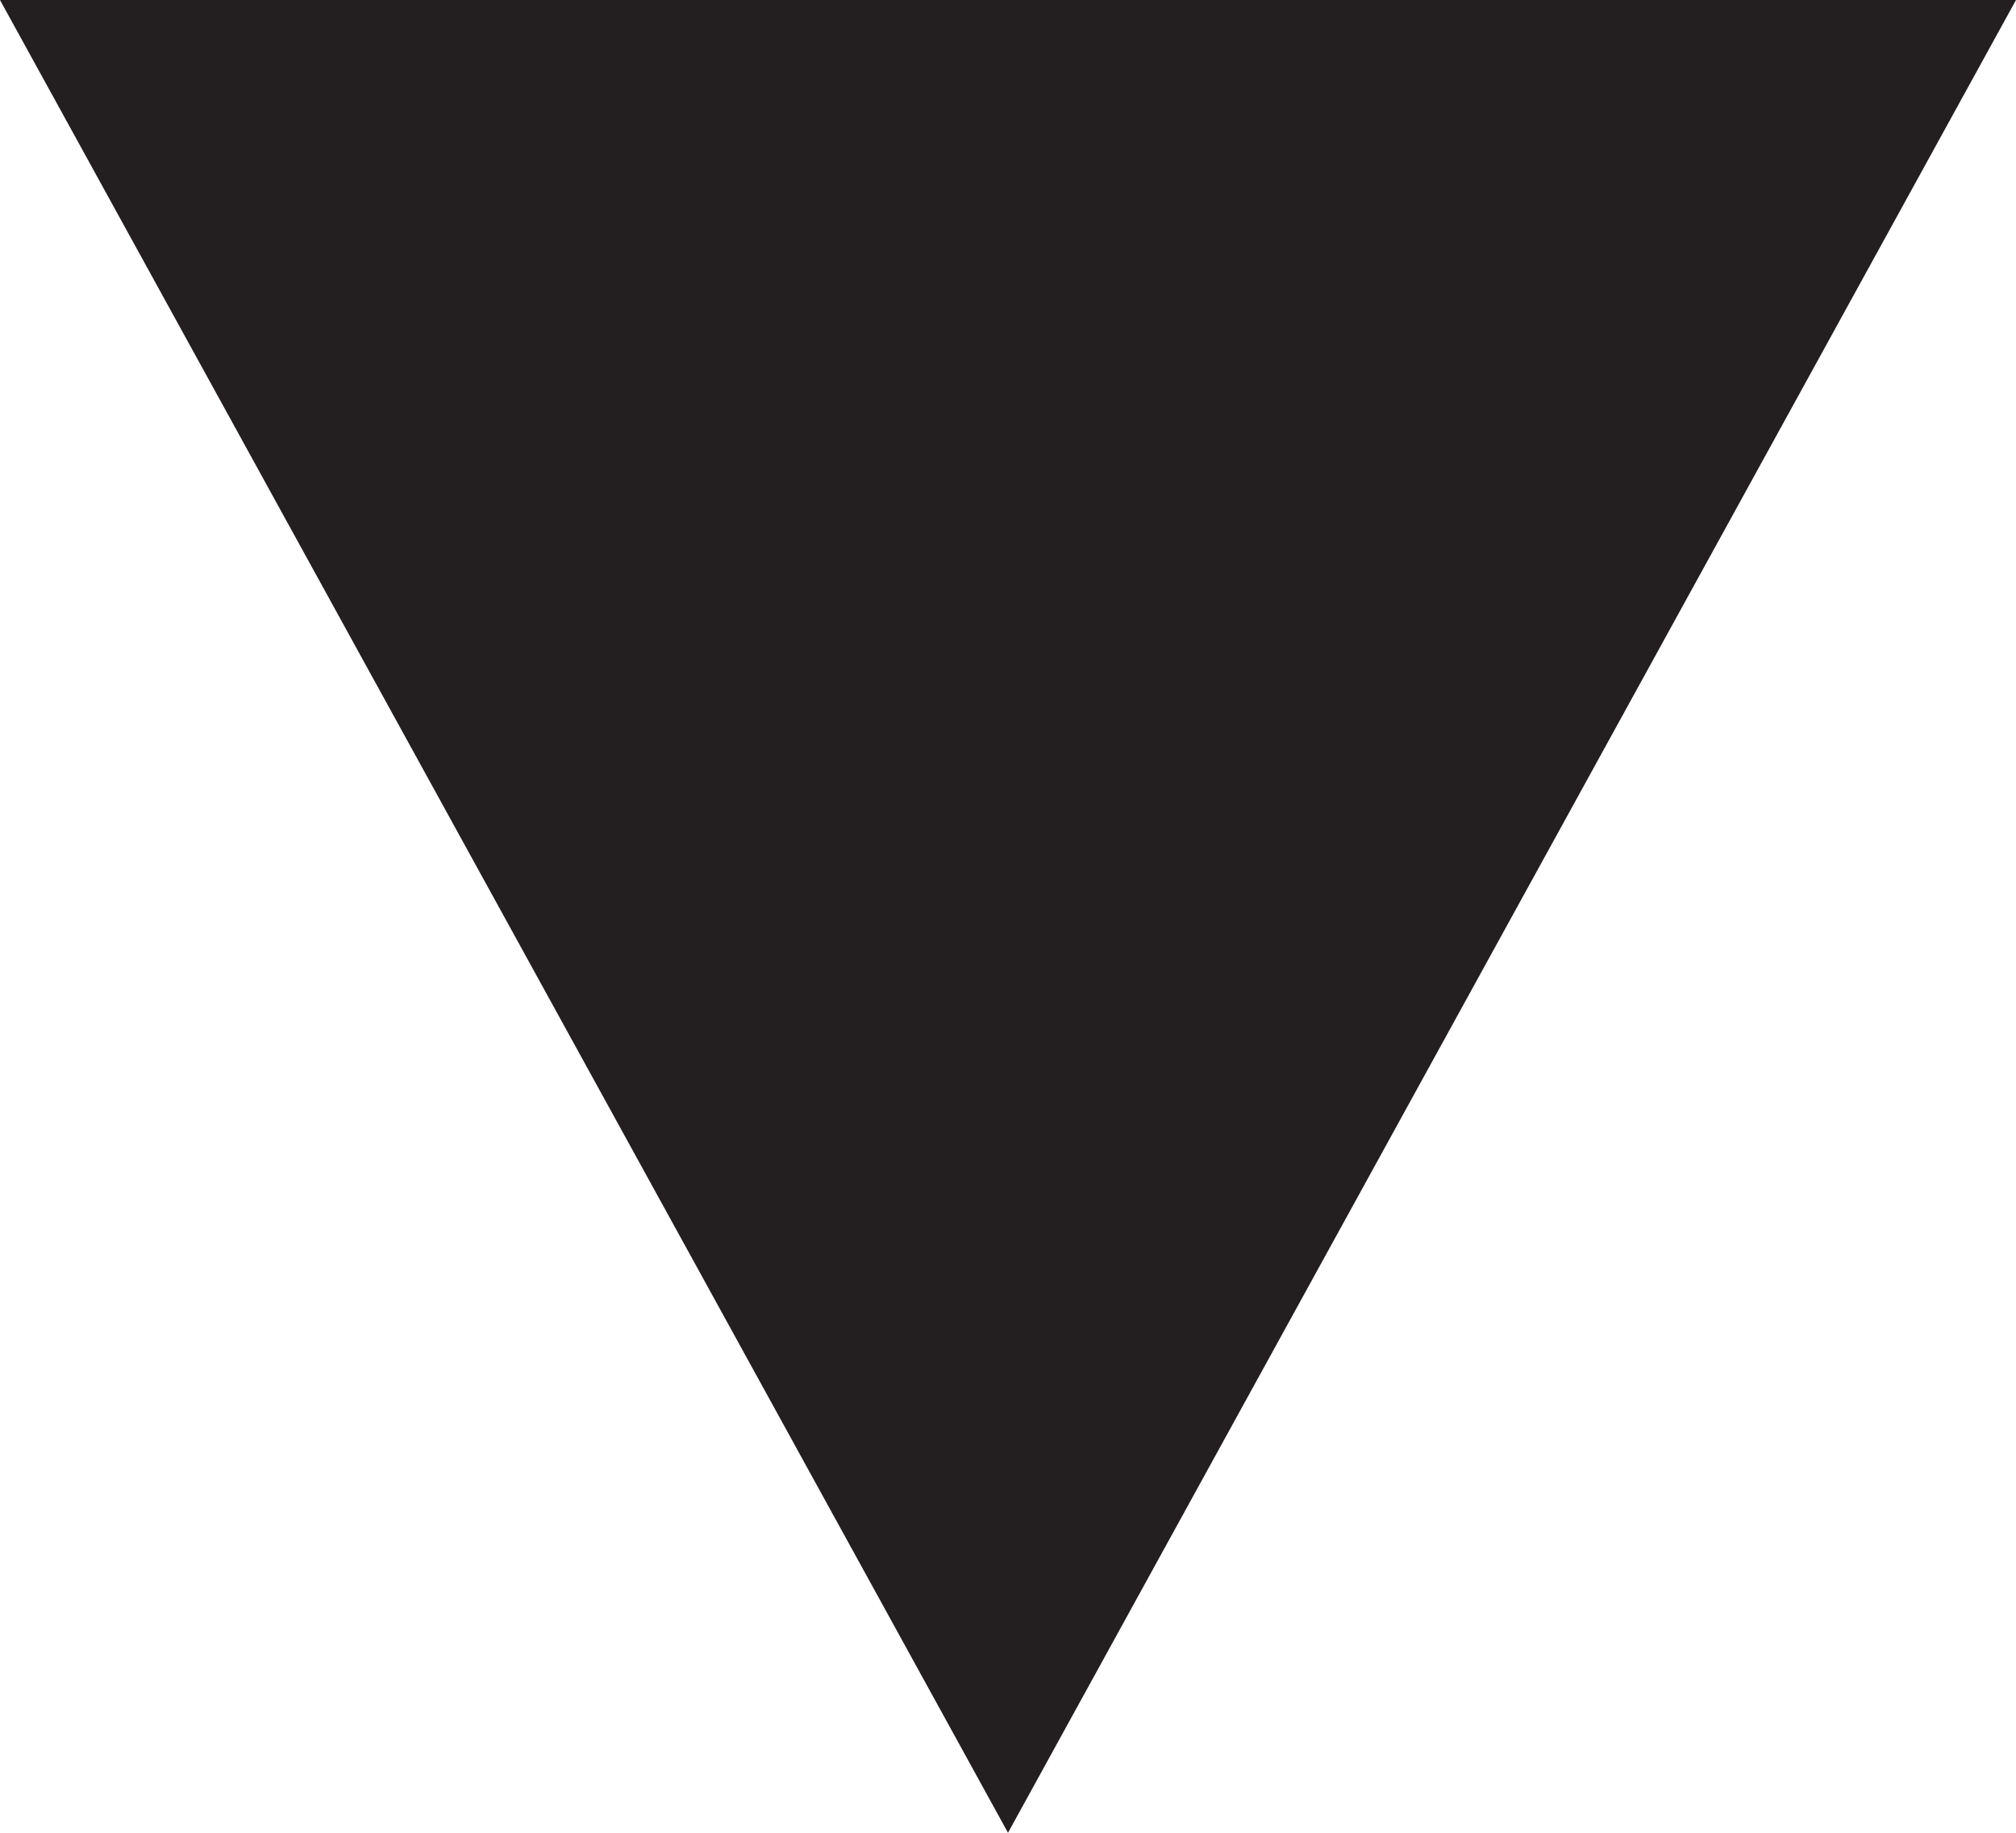
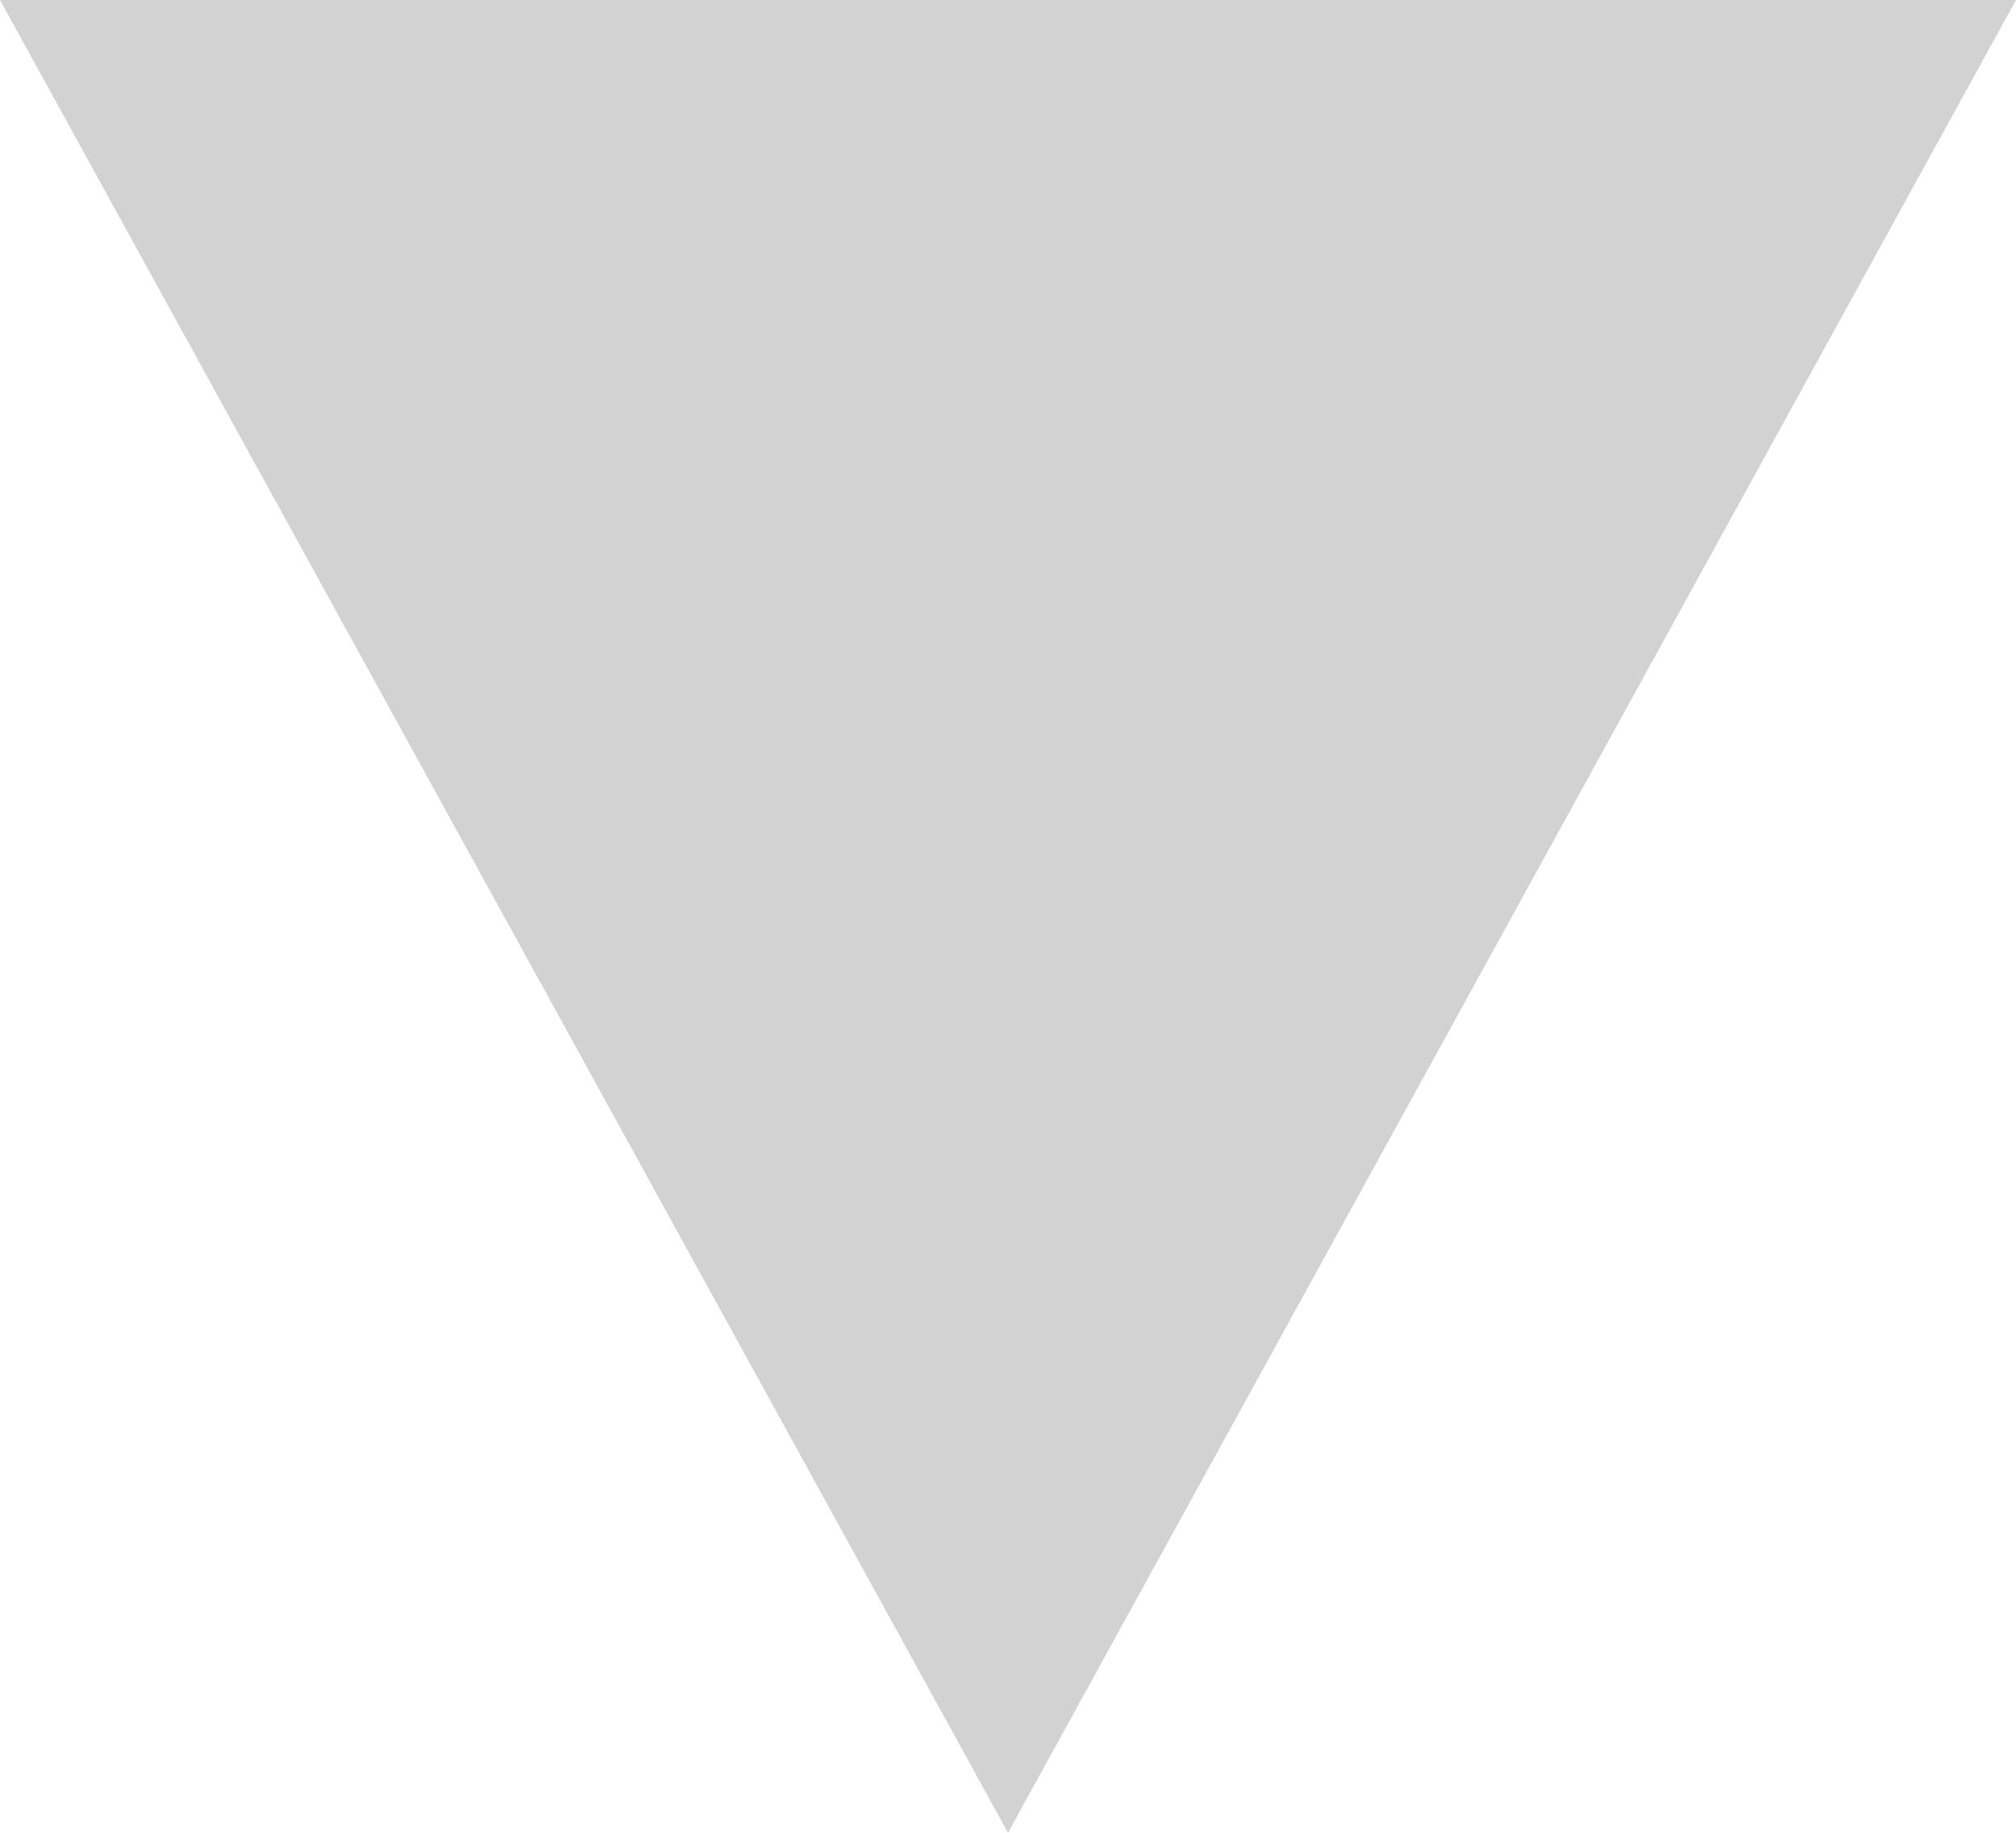
<svg xmlns="http://www.w3.org/2000/svg" width="11" height="10" viewBox="0 0 11 10" fill="none">
-   <path d="M5.5 10L0 0H11" fill="#231F20" />
+   <g opacity="0.2">
+     <path d="M5.5 10L0 0H11" fill="#231F20" />
+   </g>
</svg>
